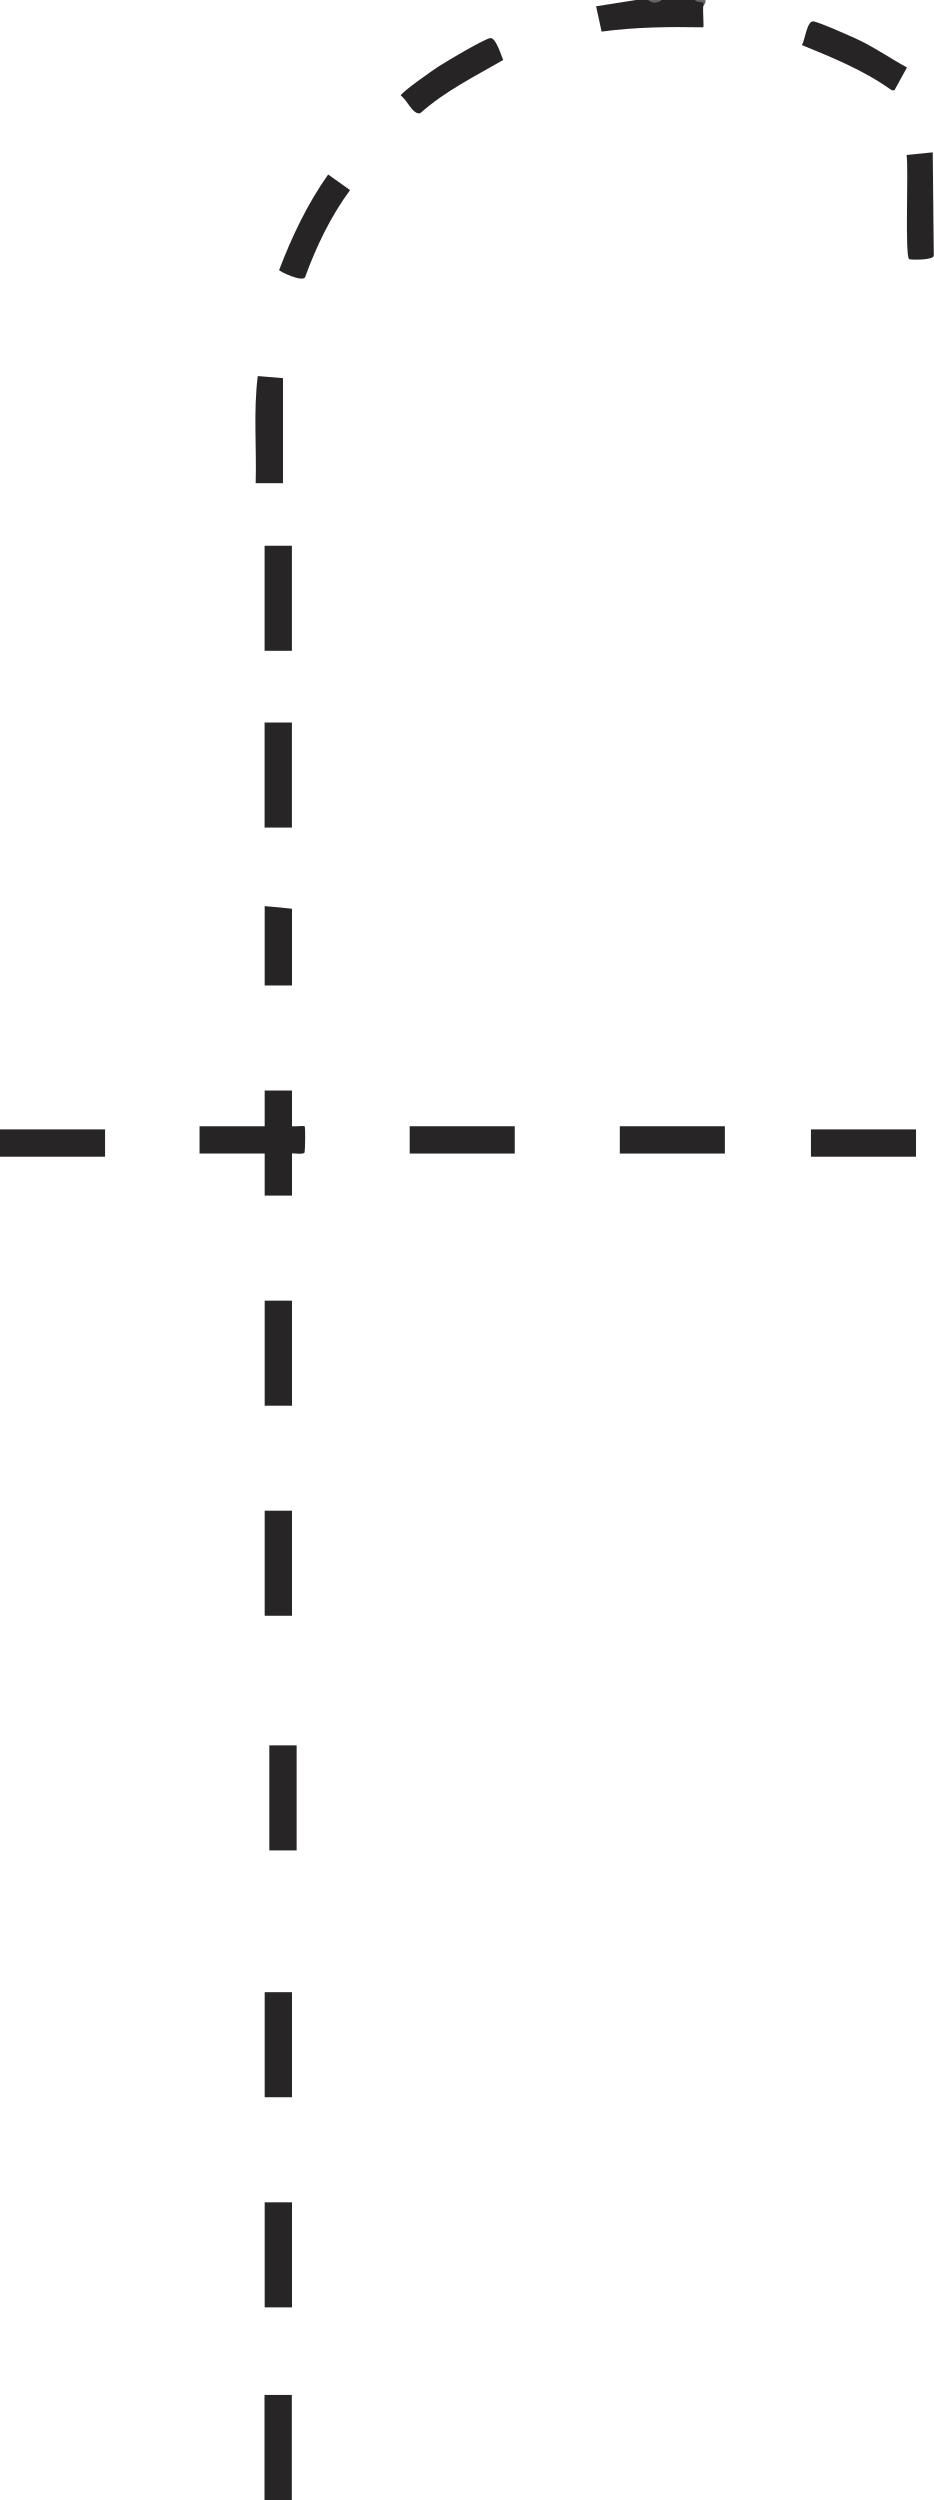
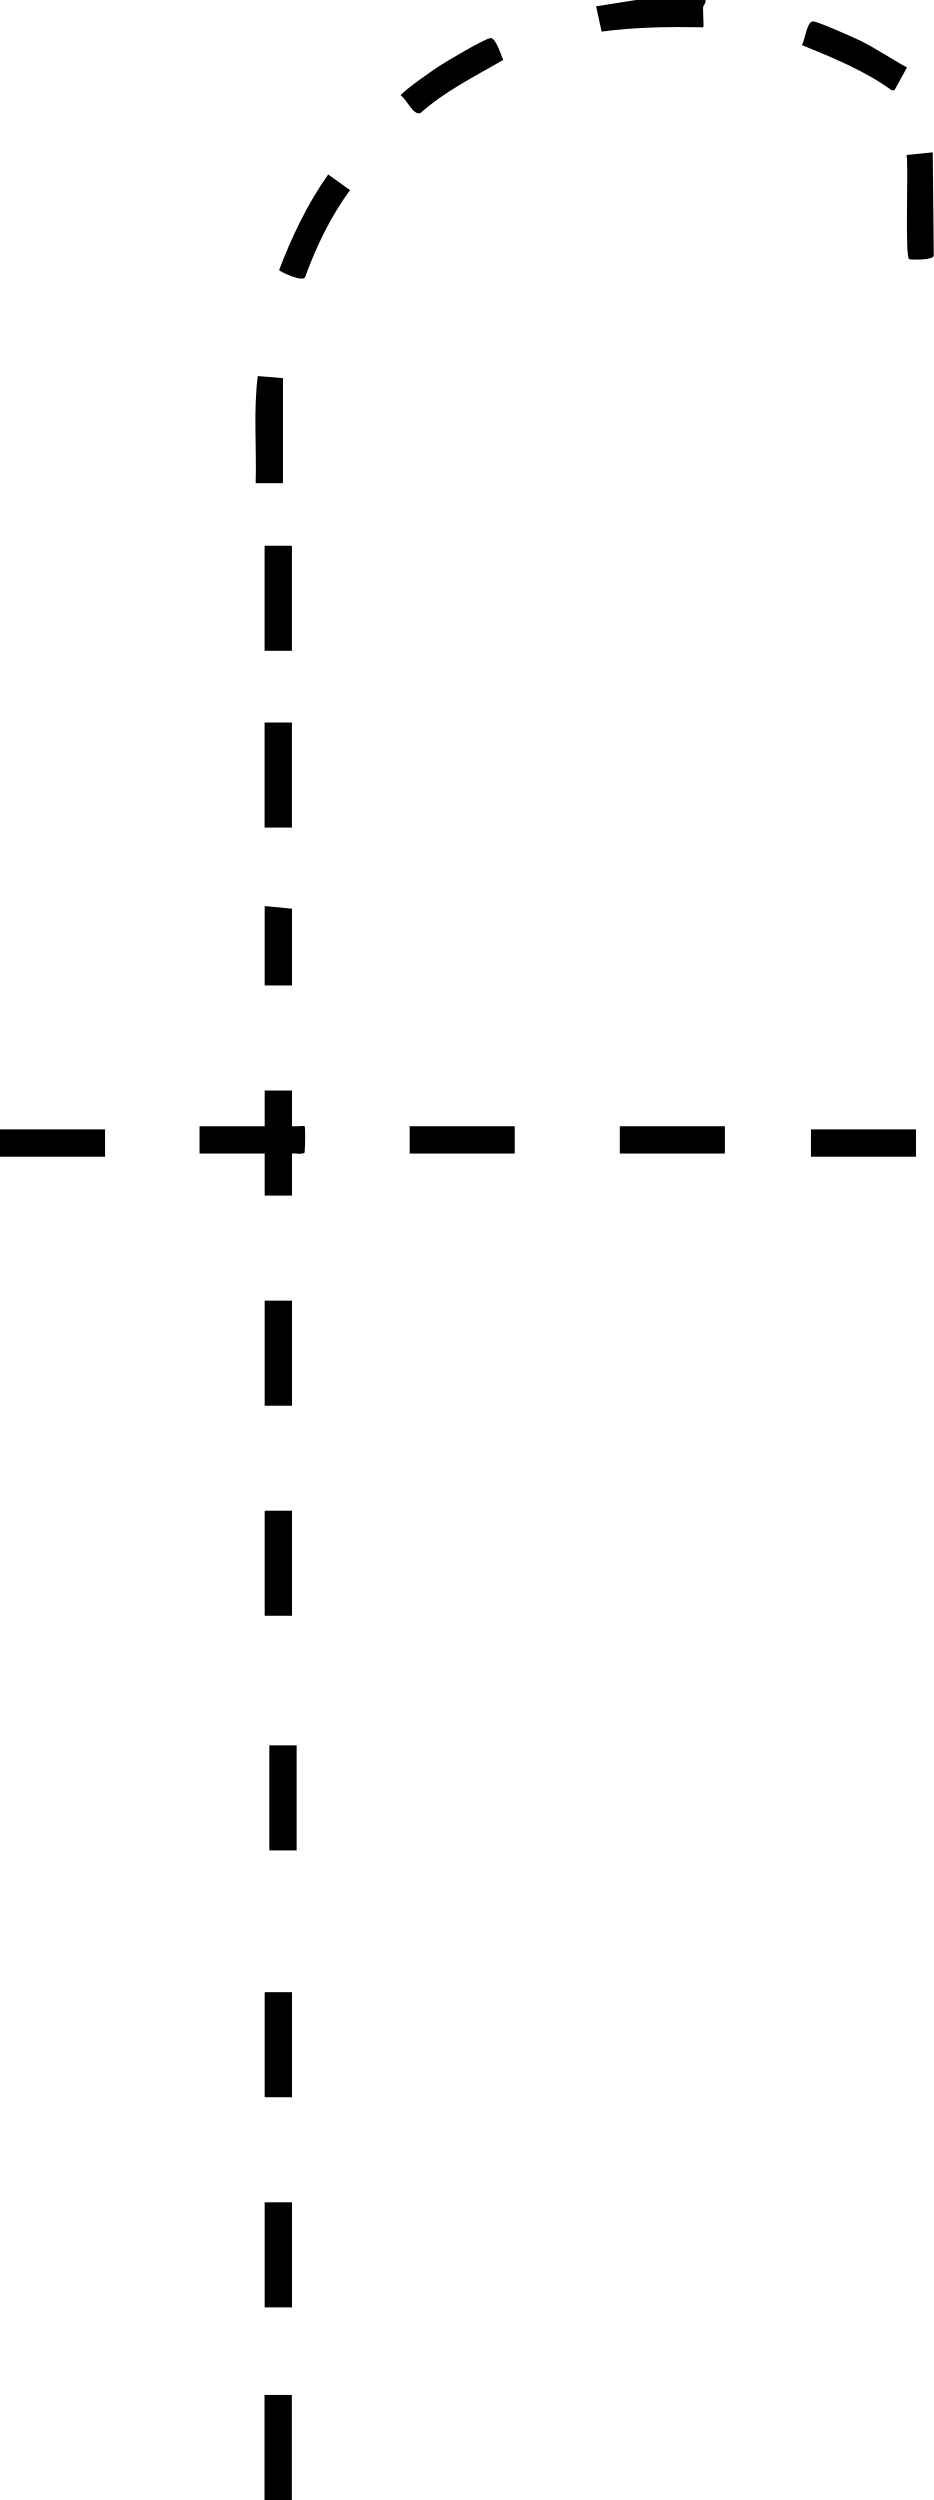
<svg xmlns="http://www.w3.org/2000/svg" id="Layer_2" data-name="Layer 2" viewBox="0 0 106.64 285.53">
  <defs>
    <style>
      .cls-1 {
-         fill: #646567;
+         fill: #000000;
      }

      .cls-2 {
-         fill: #272425;
+         fill: #000000;
      }

      .cls-3 {
-         fill: #282526;
+         fill: #000000;
      }
    </style>
  </defs>
  <g id="Layer_1-2" data-name="Layer 1">
    <g>
      <path class="cls-2" d="M74.08,0c.46.2.98.2,1.44,0h3.84c.94.04,1.26.28.96.72-.07.45.09,2.31,0,2.4-3.89-.07-7.76-.03-11.61.49l-.63-2.89,4.56-.72h1.44Z" />
      <path class="cls-1" d="M80.56,0c.12.29-.22.62-.24.72.2-.8-.57-.25-.96-.72h1.2Z" />
      <path class="cls-1" d="M75.52,0c-.24.39-1.21.39-1.44,0h1.44Z" />
      <path class="cls-2" d="M33.35,124.55v4.08c.3.05,1.36-.08,1.44,0,.11.1.06,2.63,0,2.98-.05.31-1.44.06-1.44.14v4.8h-3.12v-4.8h-7.44v-3.12h7.44v-4.08h3.12Z" />
      <path class="cls-2" d="M30.23,103.49v9.06h3.12v-8.76c-1.04-.12-2.07-.22-3.12-.3Z" />
      <rect class="cls-3" x="46.79" y="128.63" width="12" height="3.12" />
      <path class="cls-3" d="M32.32,43.19v12h-3.12c.12-4.07-.27-8.2.24-12.24l2.88.24Z" />
      <rect class="cls-3" x="70.79" y="128.63" width="12" height="3.12" />
      <rect class="cls-3" x="30.23" y="148.55" width="3.12" height="12" />
      <rect class="cls-3" x="30.23" y="172.54" width="3.12" height="12" />
      <rect class="cls-3" x="30.76" y="199.34" width="3.12" height="12" />
      <rect class="cls-3" x="30.23" y="227.53" width="3.12" height="12" />
      <rect class="cls-3" x="30.23" y="251.53" width="3.12" height="12" />
      <path class="cls-2" d="M103.59,7.7l-1.44,2.62-.32-.02c-3.12-2.25-6.71-3.7-10.24-5.15.33-.52.57-2.75,1.28-2.71.56.03,4.5,1.78,5.29,2.16,1.88.91,3.59,2.11,5.42,3.1Z" />
      <path class="cls-2" d="M106.53,17.4l.12,11.77c.01.59-2.68.51-2.81.43-.52-.29-.05-10.5-.3-11.9l2.99-.3Z" />
      <path class="cls-2" d="M56.01,4.35c.63-.06,1.22,1.96,1.46,2.5-3.21,1.86-6.65,3.56-9.47,6.08-.86.23-1.54-1.61-2.23-2.01,0-.35,3.73-2.95,4.34-3.34.86-.56,5.25-3.17,5.9-3.23Z" />
      <path class="cls-2" d="M37.48,19.93l2.5,1.78c-2.22,3.02-3.86,6.44-5.14,9.96-.32.58-2.95-.67-2.96-.83,1.46-3.83,3.23-7.56,5.6-10.91Z" />
    </g>
    <rect class="cls-3" y="128.99" width="12" height="3.12" />
    <rect class="cls-3" x="92.62" y="128.99" width="12" height="3.12" />
    <rect class="cls-3" x="30.21" y="273.53" width="3.12" height="12" />
    <rect class="cls-3" x="30.22" y="82.52" width="3.12" height="12" />
    <rect class="cls-3" x="30.22" y="62.33" width="3.12" height="12" />
  </g>
</svg>
